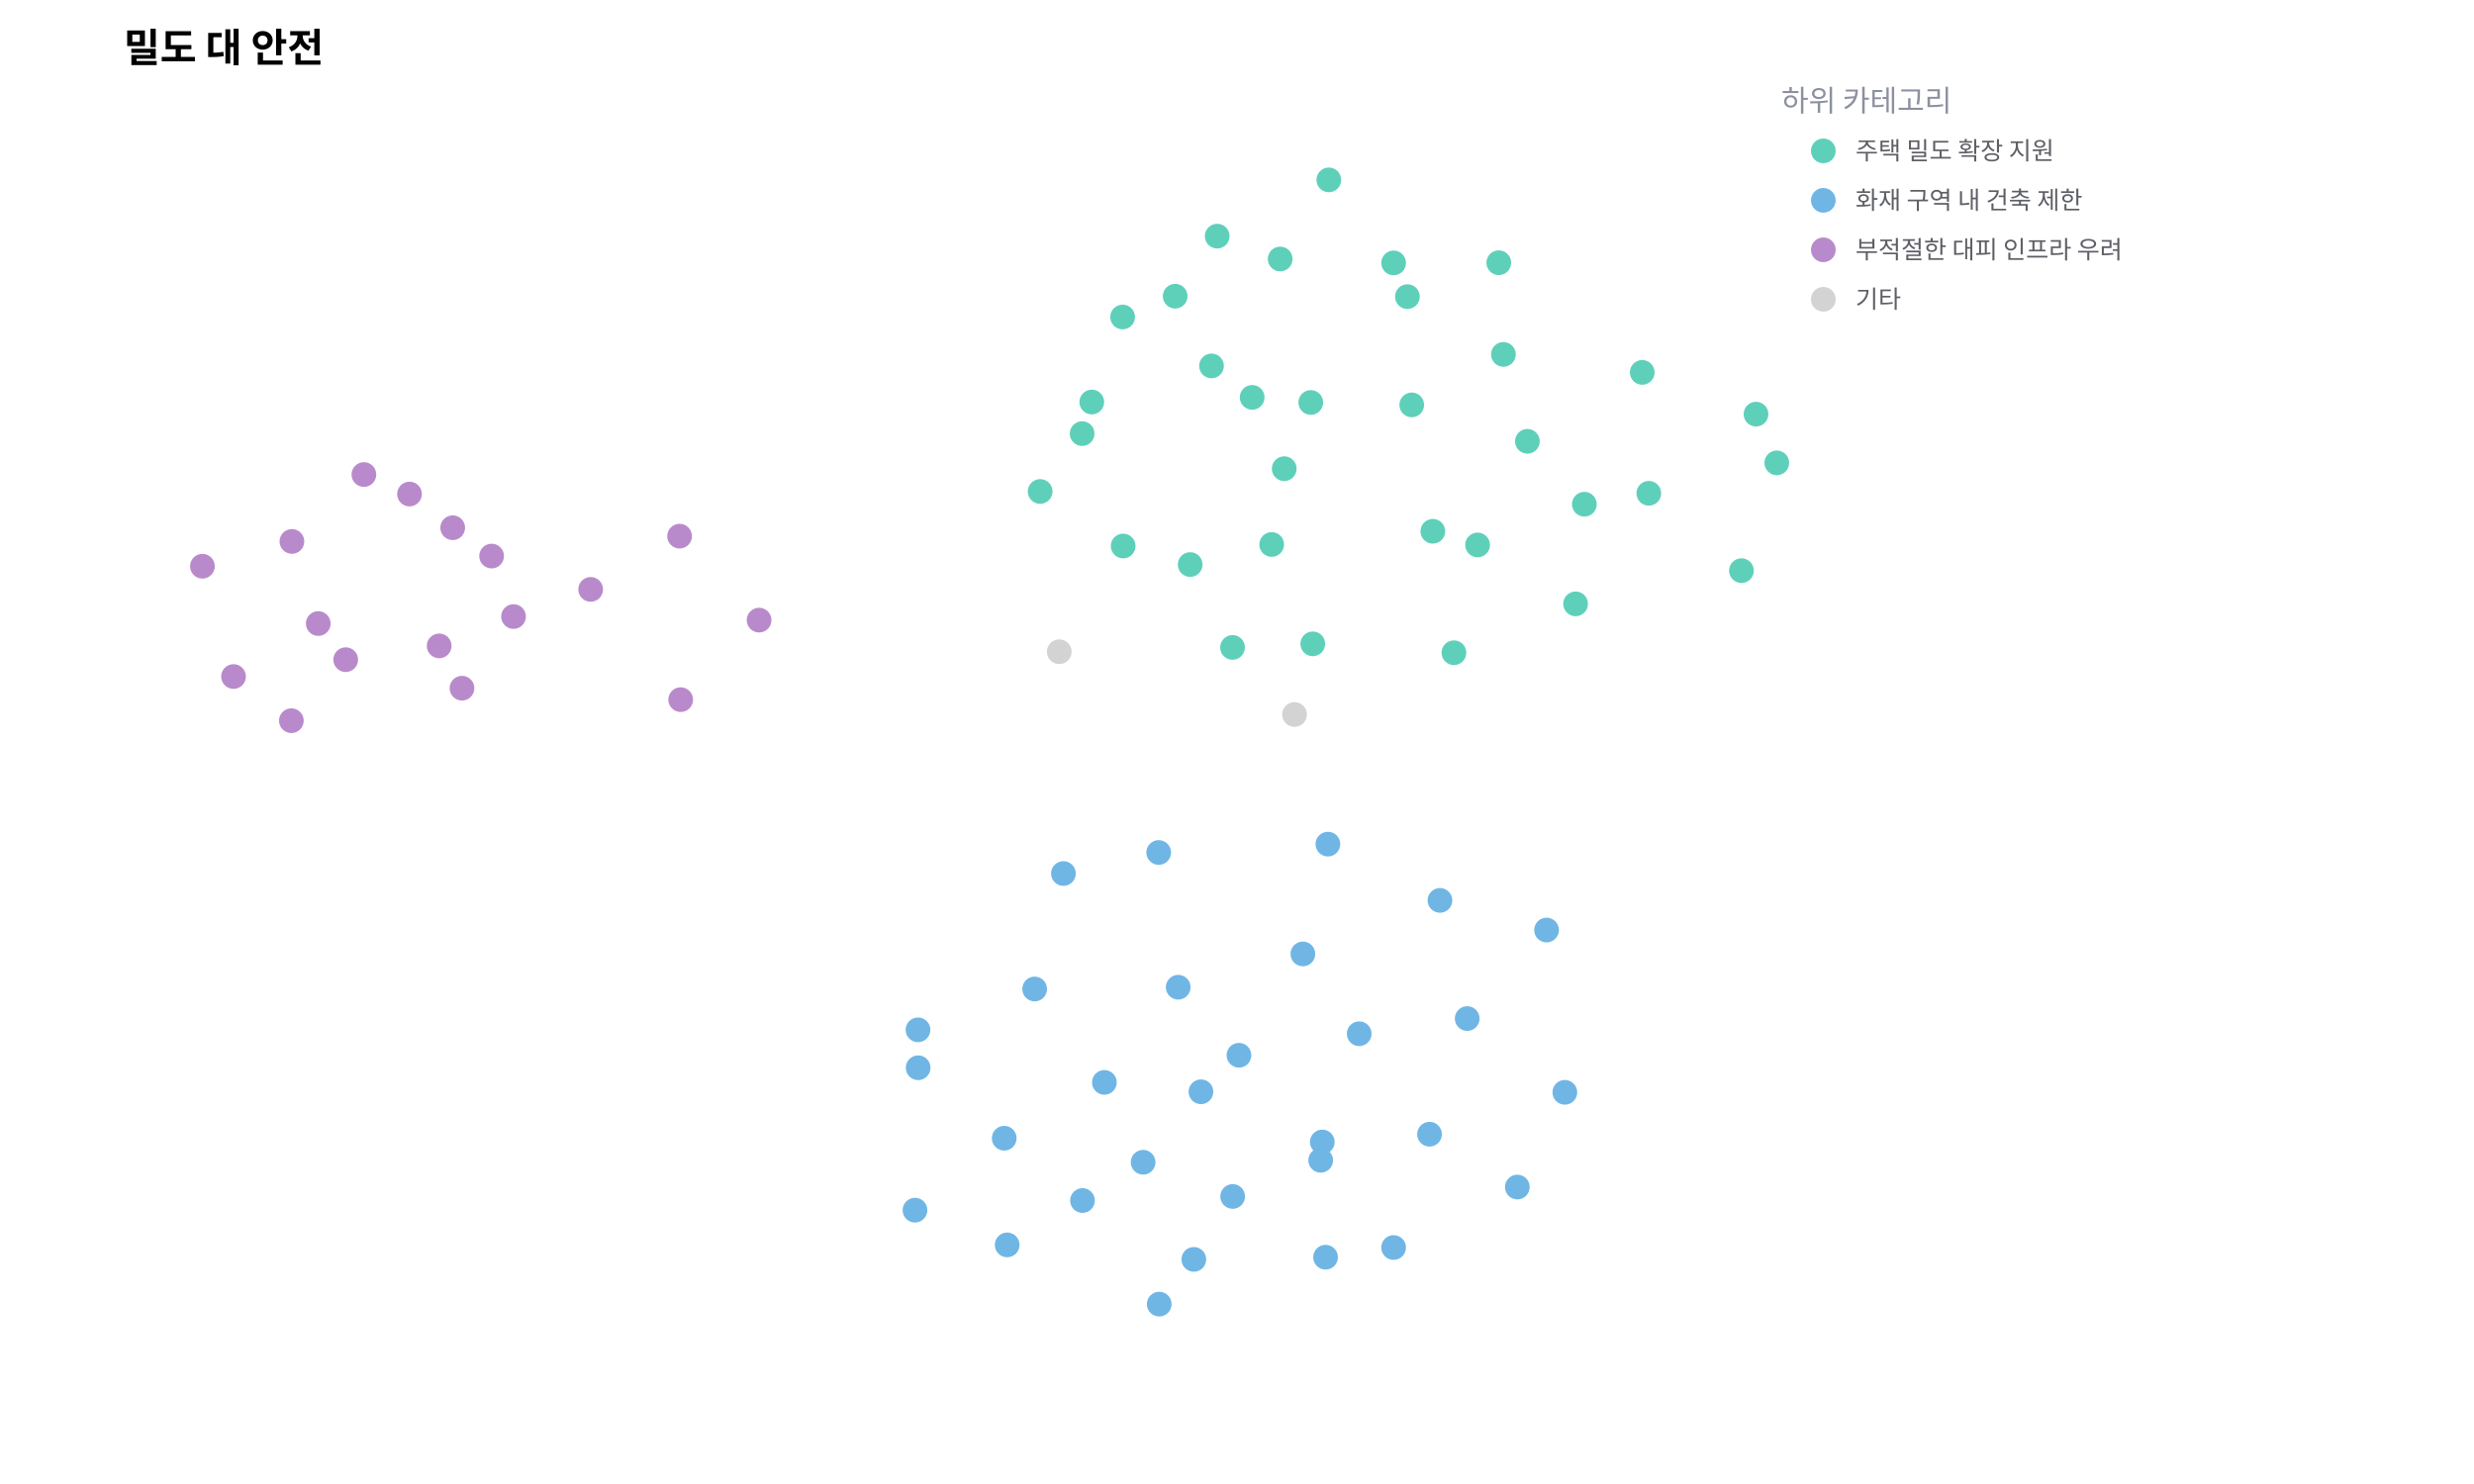
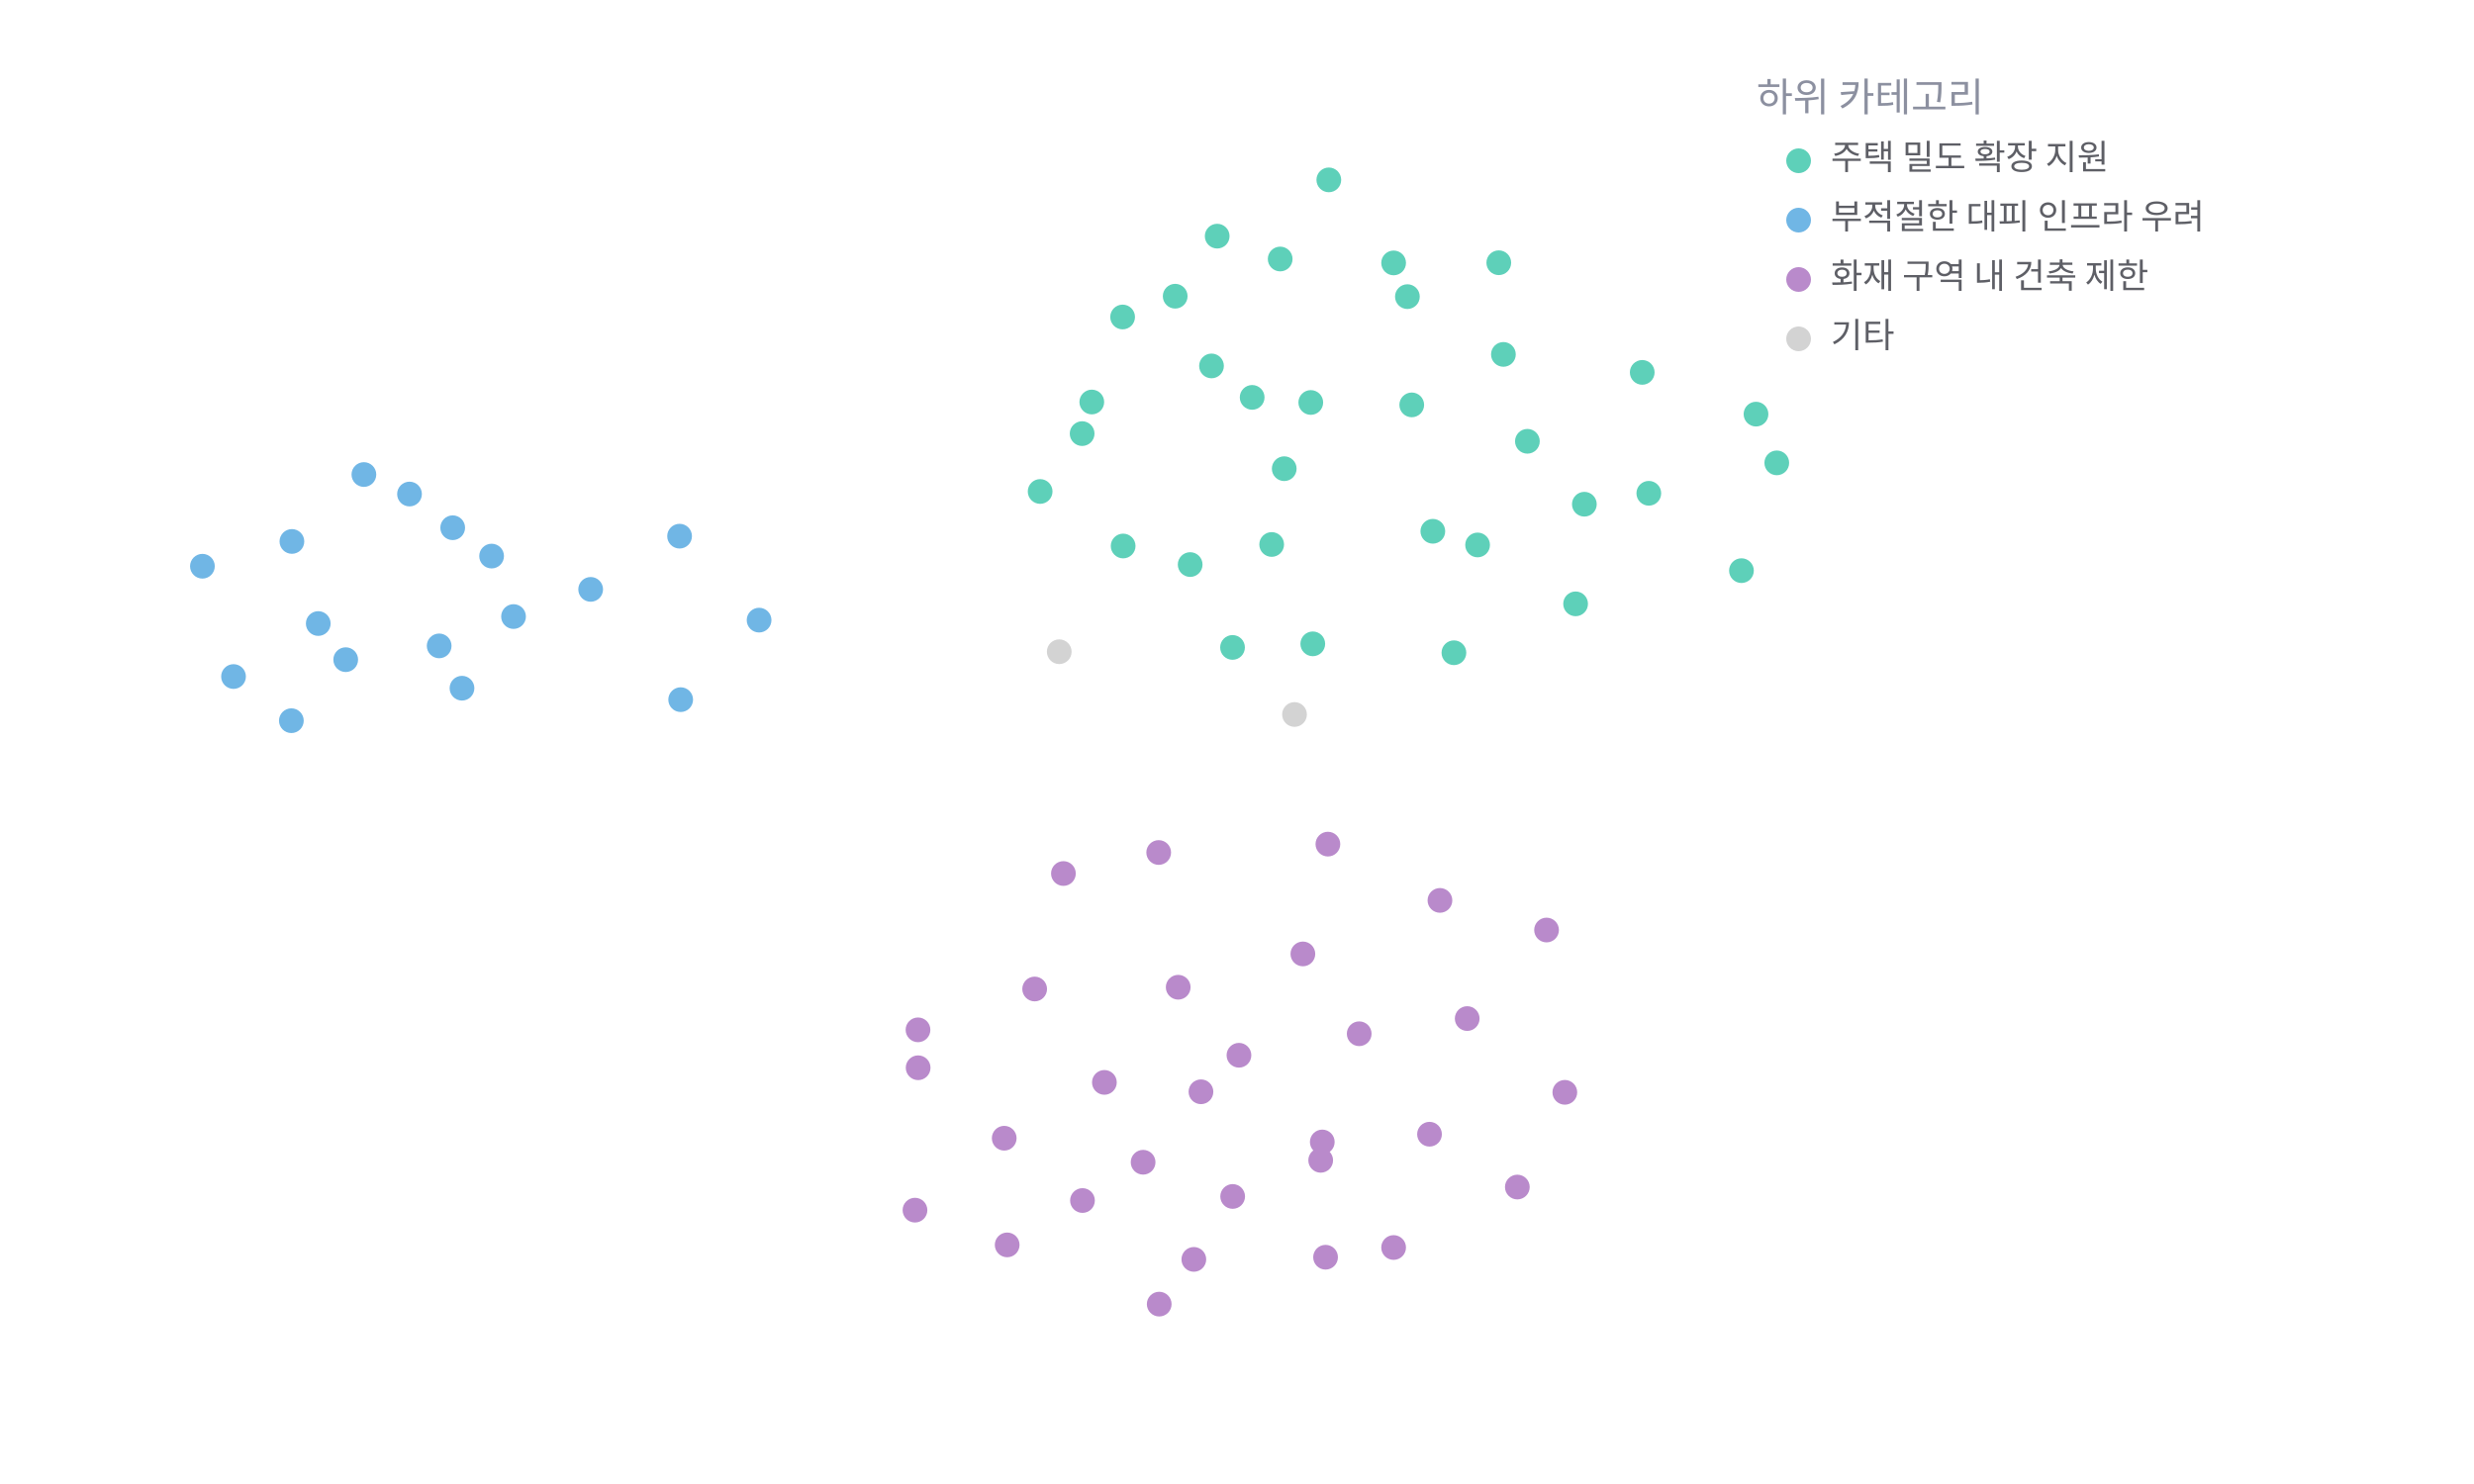
<svg xmlns="http://www.w3.org/2000/svg" width="1000" height="600" viewBox="0 0 1000 600" preserveAspectRatio="xMidYMid meet">
  <rect width="1000" height="600" fill="white" />
-   <text x="50" y="25.0" text-anchor="start" font-family="Open Sans" font-size="16" font-weight="bold">밀도 대 안전</text>
-   <circle class="datapoint" data-cid="1721" cx="147.086" cy="191.861" r="5" fill="#b98acb" fill-opacity="1.0" stroke="none" stroke-width="0.5" style="mix-blend-mode: darken;" />
+   <circle class="datapoint" data-cid="1721" cx="147.086" cy="191.861" r="5" fill="#70b6e5" fill-opacity="1.0" stroke="none" stroke-width="0.5" style="mix-blend-mode: darken;" />
  <circle class="datapoint" data-cid="1674" cx="489.697" cy="147.95" r="5" fill="#5ed0b9" fill-opacity="1.0" stroke="none" stroke-width="0.5" style="mix-blend-mode: darken;" />
  <circle class="datapoint" data-cid="1658" cx="709.784" cy="167.438" r="5" fill="#5ed0b9" fill-opacity="1.0" stroke="none" stroke-width="0.5" style="mix-blend-mode: darken;" />
-   <circle class="datapoint" data-cid="1661" cx="482.553" cy="509.185" r="5" fill="#70b6e5" fill-opacity="1.0" stroke="none" stroke-width="0.5" style="mix-blend-mode: darken;" />
-   <circle class="datapoint" data-cid="1657" cx="625.123" cy="376.021" r="5" fill="#70b6e5" fill-opacity="1.0" stroke="none" stroke-width="0.5" style="mix-blend-mode: darken;" />
+   <circle class="datapoint" data-cid="1661" cx="482.553" cy="509.185" r="5" fill="#b98acb" fill-opacity="1.0" stroke="none" stroke-width="0.5" style="mix-blend-mode: darken;" />
+   <circle class="datapoint" data-cid="1657" cx="625.123" cy="376.021" r="5" fill="#b98acb" fill-opacity="1.0" stroke="none" stroke-width="0.5" style="mix-blend-mode: darken;" />
  <circle class="datapoint" data-cid="1659" cx="529.822" cy="162.726" r="5" fill="#5ed0b9" fill-opacity="1.0" stroke="none" stroke-width="0.5" style="mix-blend-mode: darken;" />
-   <circle class="datapoint" data-cid="1651" cx="535.797" cy="508.311" r="5" fill="#70b6e5" fill-opacity="1.0" stroke="none" stroke-width="0.5" style="mix-blend-mode: darken;" />
-   <circle class="datapoint" data-cid="1662" cx="534.472" cy="461.716" r="5" fill="#70b6e5" fill-opacity="1.0" stroke="none" stroke-width="0.5" style="mix-blend-mode: darken;" />
-   <circle class="datapoint" data-cid="1656" cx="582.031" cy="364.042" r="5" fill="#70b6e5" fill-opacity="1.0" stroke="none" stroke-width="0.5" style="mix-blend-mode: darken;" />
-   <circle class="datapoint" data-cid="1610" cx="186.74" cy="278.249" r="5" fill="#b98acb" fill-opacity="1.0" stroke="none" stroke-width="0.5" style="mix-blend-mode: darken;" />
+   <circle class="datapoint" data-cid="1651" cx="535.797" cy="508.311" r="5" fill="#b98acb" fill-opacity="1.0" stroke="none" stroke-width="0.5" style="mix-blend-mode: darken;" />
+   <circle class="datapoint" data-cid="1662" cx="534.472" cy="461.716" r="5" fill="#b98acb" fill-opacity="1.0" stroke="none" stroke-width="0.5" style="mix-blend-mode: darken;" />
+   <circle class="datapoint" data-cid="1656" cx="582.031" cy="364.042" r="5" fill="#b98acb" fill-opacity="1.0" stroke="none" stroke-width="0.5" style="mix-blend-mode: darken;" />
+   <circle class="datapoint" data-cid="1610" cx="186.74" cy="278.249" r="5" fill="#70b6e5" fill-opacity="1.0" stroke="none" stroke-width="0.5" style="mix-blend-mode: darken;" />
  <circle class="datapoint" data-cid="1619" cx="563.309" cy="106.3" r="5" fill="#5ed0b9" fill-opacity="1.0" stroke="none" stroke-width="0.5" style="mix-blend-mode: darken;" />
-   <circle class="datapoint" data-cid="1590" cx="117.771" cy="291.384" r="5" fill="#b98acb" fill-opacity="1.0" stroke="none" stroke-width="0.5" style="mix-blend-mode: darken;" />
-   <circle class="datapoint" data-cid="1475" cx="371.059" cy="416.375" r="5" fill="#70b6e5" fill-opacity="1.0" stroke="none" stroke-width="0.5" style="mix-blend-mode: darken;" />
-   <circle class="datapoint" data-cid="1403" cx="498.247" cy="483.741" r="5" fill="#70b6e5" fill-opacity="1.0" stroke="none" stroke-width="0.5" style="mix-blend-mode: darken;" />
-   <circle class="datapoint" data-cid="1383" cx="462.049" cy="469.911" r="5" fill="#70b6e5" fill-opacity="1.0" stroke="none" stroke-width="0.5" style="mix-blend-mode: darken;" />
-   <circle class="datapoint" data-cid="1418" cx="536.741" cy="341.29" r="5" fill="#70b6e5" fill-opacity="1.0" stroke="none" stroke-width="0.5" style="mix-blend-mode: darken;" />
-   <circle class="datapoint" data-cid="1353" cx="139.739" cy="266.713" r="5" fill="#b98acb" fill-opacity="1.0" stroke="none" stroke-width="0.5" style="mix-blend-mode: darken;" />
+   <circle class="datapoint" data-cid="1590" cx="117.771" cy="291.384" r="5" fill="#70b6e5" fill-opacity="1.0" stroke="none" stroke-width="0.5" style="mix-blend-mode: darken;" />
+   <circle class="datapoint" data-cid="1475" cx="371.059" cy="416.375" r="5" fill="#b98acb" fill-opacity="1.0" stroke="none" stroke-width="0.5" style="mix-blend-mode: darken;" />
+   <circle class="datapoint" data-cid="1403" cx="498.247" cy="483.741" r="5" fill="#b98acb" fill-opacity="1.0" stroke="none" stroke-width="0.5" style="mix-blend-mode: darken;" />
+   <circle class="datapoint" data-cid="1383" cx="462.049" cy="469.911" r="5" fill="#b98acb" fill-opacity="1.0" stroke="none" stroke-width="0.5" style="mix-blend-mode: darken;" />
+   <circle class="datapoint" data-cid="1418" cx="536.741" cy="341.29" r="5" fill="#b98acb" fill-opacity="1.0" stroke="none" stroke-width="0.5" style="mix-blend-mode: darken;" />
+   <circle class="datapoint" data-cid="1353" cx="139.739" cy="266.713" r="5" fill="#70b6e5" fill-opacity="1.0" stroke="none" stroke-width="0.5" style="mix-blend-mode: darken;" />
  <circle class="datapoint" data-cid="1262" cx="617.379" cy="178.419" r="5" fill="#5ed0b9" fill-opacity="1.0" stroke="none" stroke-width="0.5" style="mix-blend-mode: darken;" />
-   <circle class="datapoint" data-cid="1067" cx="182.983" cy="213.369" r="5" fill="#b98acb" fill-opacity="1.0" stroke="none" stroke-width="0.5" style="mix-blend-mode: darken;" />
-   <circle class="datapoint" data-cid="297" cx="371.116" cy="431.704" r="5" fill="#70b6e5" fill-opacity="1.0" stroke="none" stroke-width="0.5" style="mix-blend-mode: darken;" />
+   <circle class="datapoint" data-cid="1067" cx="182.983" cy="213.369" r="5" fill="#70b6e5" fill-opacity="1.0" stroke="none" stroke-width="0.5" style="mix-blend-mode: darken;" />
+   <circle class="datapoint" data-cid="297" cx="371.116" cy="431.704" r="5" fill="#b98acb" fill-opacity="1.0" stroke="none" stroke-width="0.5" style="mix-blend-mode: darken;" />
  <circle class="datapoint" data-cid="952" cx="519.089" cy="189.499" r="5" fill="#5ed0b9" fill-opacity="1.0" stroke="none" stroke-width="0.5" style="mix-blend-mode: darken;" />
  <circle class="datapoint" data-cid="1166" cx="587.68" cy="263.913" r="5" fill="#5ed0b9" fill-opacity="1.0" stroke="none" stroke-width="0.5" style="mix-blend-mode: darken;" />
  <circle class="datapoint" data-cid="1154" cx="437.404" cy="175.314" r="5" fill="#5ed0b9" fill-opacity="1.0" stroke="none" stroke-width="0.5" style="mix-blend-mode: darken;" />
-   <circle class="datapoint" data-cid="418" cx="117.991" cy="218.912" r="5" fill="#b98acb" fill-opacity="1.0" stroke="none" stroke-width="0.5" style="mix-blend-mode: darken;" />
+   <circle class="datapoint" data-cid="418" cx="117.991" cy="218.912" r="5" fill="#70b6e5" fill-opacity="1.0" stroke="none" stroke-width="0.5" style="mix-blend-mode: darken;" />
  <circle class="datapoint" data-cid="834" cx="453.766" cy="128.163" r="5" fill="#5ed0b9" fill-opacity="1.0" stroke="none" stroke-width="0.5" style="mix-blend-mode: darken;" />
  <circle class="datapoint" data-cid="1212" cx="420.429" cy="198.713" r="5" fill="#5ed0b9" fill-opacity="1.0" stroke="none" stroke-width="0.5" style="mix-blend-mode: darken;" />
-   <circle class="datapoint" data-cid="1194" cx="500.791" cy="426.655" r="5" fill="#70b6e5" fill-opacity="1.0" stroke="none" stroke-width="0.5" style="mix-blend-mode: darken;" />
+   <circle class="datapoint" data-cid="1194" cx="500.791" cy="426.655" r="5" fill="#b98acb" fill-opacity="1.0" stroke="none" stroke-width="0.5" style="mix-blend-mode: darken;" />
  <circle class="datapoint" data-cid="919" cx="475.017" cy="119.761" r="5" fill="#5ed0b9" fill-opacity="1.0" stroke="none" stroke-width="0.5" style="mix-blend-mode: darken;" />
  <circle class="datapoint" data-cid="546" cx="441.308" cy="162.539" r="5" fill="#5ed0b9" fill-opacity="1.0" stroke="none" stroke-width="0.5" style="mix-blend-mode: darken;" />
  <circle class="datapoint" data-cid="272" cx="703.903" cy="230.72" r="5" fill="#5ed0b9" fill-opacity="1.0" stroke="none" stroke-width="0.5" style="mix-blend-mode: darken;" />
  <circle class="datapoint" data-cid="714" cx="579.157" cy="214.801" r="5" fill="#5ed0b9" fill-opacity="1.0" stroke="none" stroke-width="0.5" style="mix-blend-mode: darken;" />
  <circle class="datapoint" data-cid="932" cx="640.403" cy="203.86" r="5" fill="#5ed0b9" fill-opacity="1.0" stroke="none" stroke-width="0.5" style="mix-blend-mode: darken;" />
-   <circle class="datapoint" data-cid="328" cx="128.641" cy="252.103" r="5" fill="#b98acb" fill-opacity="1.0" stroke="none" stroke-width="0.5" style="mix-blend-mode: darken;" />
+   <circle class="datapoint" data-cid="328" cx="128.641" cy="252.103" r="5" fill="#70b6e5" fill-opacity="1.0" stroke="none" stroke-width="0.5" style="mix-blend-mode: darken;" />
  <circle class="datapoint" data-cid="598" cx="506.129" cy="160.667" r="5" fill="#5ed0b9" fill-opacity="1.0" stroke="none" stroke-width="0.5" style="mix-blend-mode: darken;" />
-   <circle class="datapoint" data-cid="914" cx="275.135" cy="282.876" r="5" fill="#b98acb" fill-opacity="1.0" stroke="none" stroke-width="0.5" style="mix-blend-mode: darken;" />
+   <circle class="datapoint" data-cid="914" cx="275.135" cy="282.876" r="5" fill="#70b6e5" fill-opacity="1.0" stroke="none" stroke-width="0.5" style="mix-blend-mode: darken;" />
  <circle class="datapoint" data-cid="1093" cx="514.015" cy="220.14" r="5" fill="#5ed0b9" fill-opacity="1.0" stroke="none" stroke-width="0.5" style="mix-blend-mode: darken;" />
  <circle class="datapoint" data-cid="870" cx="530.631" cy="260.314" r="5" fill="#5ed0b9" fill-opacity="1.0" stroke="none" stroke-width="0.5" style="mix-blend-mode: darken;" />
-   <circle class="datapoint" data-cid="1218" cx="533.829" cy="469.131" r="5" fill="#70b6e5" fill-opacity="1.0" stroke="none" stroke-width="0.5" style="mix-blend-mode: darken;" />
-   <circle class="datapoint" data-cid="1010" cx="526.628" cy="385.685" r="5" fill="#70b6e5" fill-opacity="1.0" stroke="none" stroke-width="0.5" style="mix-blend-mode: darken;" />
-   <circle class="datapoint" data-cid="398" cx="207.573" cy="249.278" r="5" fill="#b98acb" fill-opacity="1.0" stroke="none" stroke-width="0.5" style="mix-blend-mode: darken;" />
-   <circle class="datapoint" data-cid="407" cx="593.05" cy="411.818" r="5" fill="#70b6e5" fill-opacity="1.0" stroke="none" stroke-width="0.5" style="mix-blend-mode: darken;" />
-   <circle class="datapoint" data-cid="1083" cx="563.304" cy="504.385" r="5" fill="#70b6e5" fill-opacity="1.0" stroke="none" stroke-width="0.5" style="mix-blend-mode: darken;" />
-   <circle class="datapoint" data-cid="1224" cx="632.51" cy="441.639" r="5" fill="#70b6e5" fill-opacity="1.0" stroke="none" stroke-width="0.5" style="mix-blend-mode: darken;" />
+   <circle class="datapoint" data-cid="1218" cx="533.829" cy="469.131" r="5" fill="#b98acb" fill-opacity="1.0" stroke="none" stroke-width="0.5" style="mix-blend-mode: darken;" />
+   <circle class="datapoint" data-cid="1010" cx="526.628" cy="385.685" r="5" fill="#b98acb" fill-opacity="1.0" stroke="none" stroke-width="0.5" style="mix-blend-mode: darken;" />
+   <circle class="datapoint" data-cid="398" cx="207.573" cy="249.278" r="5" fill="#70b6e5" fill-opacity="1.0" stroke="none" stroke-width="0.5" style="mix-blend-mode: darken;" />
+   <circle class="datapoint" data-cid="407" cx="593.05" cy="411.818" r="5" fill="#b98acb" fill-opacity="1.0" stroke="none" stroke-width="0.5" style="mix-blend-mode: darken;" />
+   <circle class="datapoint" data-cid="1083" cx="563.304" cy="504.385" r="5" fill="#b98acb" fill-opacity="1.0" stroke="none" stroke-width="0.5" style="mix-blend-mode: darken;" />
+   <circle class="datapoint" data-cid="1224" cx="632.51" cy="441.639" r="5" fill="#b98acb" fill-opacity="1.0" stroke="none" stroke-width="0.5" style="mix-blend-mode: darken;" />
  <circle class="datapoint" data-cid="924" cx="666.457" cy="199.443" r="5" fill="#5ed0b9" fill-opacity="1.0" stroke="none" stroke-width="0.5" style="mix-blend-mode: darken;" />
  <circle class="datapoint" data-cid="1201" cx="607.681" cy="143.289" r="5" fill="#5ed0b9" fill-opacity="1.0" stroke="none" stroke-width="0.5" style="mix-blend-mode: darken;" />
  <circle class="datapoint" data-cid="261" cx="453.978" cy="220.755" r="5" fill="#5ed0b9" fill-opacity="1.0" stroke="none" stroke-width="0.5" style="mix-blend-mode: darken;" />
-   <circle class="datapoint" data-cid="1031" cx="468.559" cy="527.273" r="5" fill="#70b6e5" fill-opacity="1.0" stroke="none" stroke-width="0.5" style="mix-blend-mode: darken;" />
-   <circle class="datapoint" data-cid="1187" cx="274.691" cy="216.779" r="5" fill="#b98acb" fill-opacity="1.0" stroke="none" stroke-width="0.5" style="mix-blend-mode: darken;" />
-   <circle class="datapoint" data-cid="664" cx="81.818" cy="228.935" r="5" fill="#b98acb" fill-opacity="1.0" stroke="none" stroke-width="0.5" style="mix-blend-mode: darken;" />
+   <circle class="datapoint" data-cid="1031" cx="468.559" cy="527.273" r="5" fill="#b98acb" fill-opacity="1.0" stroke="none" stroke-width="0.5" style="mix-blend-mode: darken;" />
+   <circle class="datapoint" data-cid="1187" cx="274.691" cy="216.779" r="5" fill="#70b6e5" fill-opacity="1.0" stroke="none" stroke-width="0.5" style="mix-blend-mode: darken;" />
+   <circle class="datapoint" data-cid="664" cx="81.818" cy="228.935" r="5" fill="#70b6e5" fill-opacity="1.0" stroke="none" stroke-width="0.5" style="mix-blend-mode: darken;" />
  <circle class="datapoint" data-cid="1167" cx="636.863" cy="244.143" r="5" fill="#5ed0b9" fill-opacity="1.0" stroke="none" stroke-width="0.5" style="mix-blend-mode: darken;" />
  <circle class="datapoint" data-cid="897" cx="537.113" cy="72.727" r="5" fill="#5ed0b9" fill-opacity="1.0" stroke="none" stroke-width="0.5" style="mix-blend-mode: darken;" />
  <circle class="datapoint" data-cid="692" cx="481.07" cy="228.259" r="5" fill="#5ed0b9" fill-opacity="1.0" stroke="none" stroke-width="0.5" style="mix-blend-mode: darken;" />
-   <circle class="datapoint" data-cid="758" cx="485.432" cy="441.419" r="5" fill="#70b6e5" fill-opacity="1.0" stroke="none" stroke-width="0.5" style="mix-blend-mode: darken;" />
+   <circle class="datapoint" data-cid="758" cx="485.432" cy="441.419" r="5" fill="#b98acb" fill-opacity="1.0" stroke="none" stroke-width="0.5" style="mix-blend-mode: darken;" />
  <circle class="datapoint" data-cid="1011" cx="597.248" cy="220.332" r="5" fill="#5ed0b9" fill-opacity="1.0" stroke="none" stroke-width="0.5" style="mix-blend-mode: darken;" />
-   <circle class="datapoint" data-cid="1086" cx="418.213" cy="399.863" r="5" fill="#70b6e5" fill-opacity="1.0" stroke="none" stroke-width="0.5" style="mix-blend-mode: darken;" />
+   <circle class="datapoint" data-cid="1086" cx="418.213" cy="399.863" r="5" fill="#b98acb" fill-opacity="1.0" stroke="none" stroke-width="0.5" style="mix-blend-mode: darken;" />
  <circle class="datapoint" data-cid="506" cx="605.816" cy="106.225" r="5" fill="#5ed0b9" fill-opacity="1.0" stroke="none" stroke-width="0.5" style="mix-blend-mode: darken;" />
  <circle class="datapoint" data-cid="412" cx="498.193" cy="261.763" r="5" fill="#5ed0b9" fill-opacity="1.0" stroke="none" stroke-width="0.5" style="mix-blend-mode: darken;" />
  <circle class="datapoint" data-cid="1012" cx="523.247" cy="288.877" r="5" fill="lightgray" fill-opacity="1.0" stroke="none" stroke-width="0.5" style="mix-blend-mode: darken;" />
-   <circle class="datapoint" data-cid="1043" cx="468.349" cy="344.678" r="5" fill="#70b6e5" fill-opacity="1.0" stroke="none" stroke-width="0.5" style="mix-blend-mode: darken;" />
+   <circle class="datapoint" data-cid="1043" cx="468.349" cy="344.678" r="5" fill="#b98acb" fill-opacity="1.0" stroke="none" stroke-width="0.5" style="mix-blend-mode: darken;" />
  <circle class="datapoint" data-cid="877" cx="568.876" cy="119.932" r="5" fill="#5ed0b9" fill-opacity="1.0" stroke="none" stroke-width="0.5" style="mix-blend-mode: darken;" />
-   <circle class="datapoint" data-cid="268" cx="407.108" cy="503.327" r="5" fill="#70b6e5" fill-opacity="1.0" stroke="none" stroke-width="0.5" style="mix-blend-mode: darken;" />
-   <circle class="datapoint" data-cid="313" cx="238.751" cy="238.292" r="5" fill="#b98acb" fill-opacity="1.0" stroke="none" stroke-width="0.5" style="mix-blend-mode: darken;" />
+   <circle class="datapoint" data-cid="268" cx="407.108" cy="503.327" r="5" fill="#b98acb" fill-opacity="1.0" stroke="none" stroke-width="0.5" style="mix-blend-mode: darken;" />
+   <circle class="datapoint" data-cid="313" cx="238.751" cy="238.292" r="5" fill="#70b6e5" fill-opacity="1.0" stroke="none" stroke-width="0.5" style="mix-blend-mode: darken;" />
  <circle class="datapoint" data-cid="269" cx="718.182" cy="187.143" r="5" fill="#5ed0b9" fill-opacity="1.0" stroke="none" stroke-width="0.5" style="mix-blend-mode: darken;" />
  <circle class="datapoint" data-cid="567" cx="570.635" cy="163.7" r="5" fill="#5ed0b9" fill-opacity="1.0" stroke="none" stroke-width="0.5" style="mix-blend-mode: darken;" />
-   <circle class="datapoint" data-cid="1223" cx="549.394" cy="417.958" r="5" fill="#70b6e5" fill-opacity="1.0" stroke="none" stroke-width="0.5" style="mix-blend-mode: darken;" />
-   <circle class="datapoint" data-cid="988" cx="429.838" cy="353.175" r="5" fill="#70b6e5" fill-opacity="1.0" stroke="none" stroke-width="0.5" style="mix-blend-mode: darken;" />
-   <circle class="datapoint" data-cid="920" cx="446.398" cy="437.625" r="5" fill="#70b6e5" fill-opacity="1.0" stroke="none" stroke-width="0.5" style="mix-blend-mode: darken;" />
-   <circle class="datapoint" data-cid="964" cx="613.314" cy="479.939" r="5" fill="#70b6e5" fill-opacity="1.0" stroke="none" stroke-width="0.5" style="mix-blend-mode: darken;" />
-   <circle class="datapoint" data-cid="826" cx="306.827" cy="250.725" r="5" fill="#b98acb" fill-opacity="1.0" stroke="none" stroke-width="0.5" style="mix-blend-mode: darken;" />
-   <circle class="datapoint" data-cid="663" cx="577.816" cy="458.577" r="5" fill="#70b6e5" fill-opacity="1.0" stroke="none" stroke-width="0.5" style="mix-blend-mode: darken;" />
+   <circle class="datapoint" data-cid="1223" cx="549.394" cy="417.958" r="5" fill="#b98acb" fill-opacity="1.0" stroke="none" stroke-width="0.5" style="mix-blend-mode: darken;" />
+   <circle class="datapoint" data-cid="988" cx="429.838" cy="353.175" r="5" fill="#b98acb" fill-opacity="1.0" stroke="none" stroke-width="0.5" style="mix-blend-mode: darken;" />
+   <circle class="datapoint" data-cid="920" cx="446.398" cy="437.625" r="5" fill="#b98acb" fill-opacity="1.0" stroke="none" stroke-width="0.5" style="mix-blend-mode: darken;" />
+   <circle class="datapoint" data-cid="964" cx="613.314" cy="479.939" r="5" fill="#b98acb" fill-opacity="1.0" stroke="none" stroke-width="0.5" style="mix-blend-mode: darken;" />
+   <circle class="datapoint" data-cid="826" cx="306.827" cy="250.725" r="5" fill="#70b6e5" fill-opacity="1.0" stroke="none" stroke-width="0.5" style="mix-blend-mode: darken;" />
+   <circle class="datapoint" data-cid="663" cx="577.816" cy="458.577" r="5" fill="#b98acb" fill-opacity="1.0" stroke="none" stroke-width="0.5" style="mix-blend-mode: darken;" />
  <circle class="datapoint" data-cid="1168" cx="491.993" cy="95.477" r="5" fill="#5ed0b9" fill-opacity="1.0" stroke="none" stroke-width="0.5" style="mix-blend-mode: darken;" />
-   <circle class="datapoint" data-cid="1082" cx="437.544" cy="485.388" r="5" fill="#70b6e5" fill-opacity="1.0" stroke="none" stroke-width="0.5" style="mix-blend-mode: darken;" />
-   <circle class="datapoint" data-cid="404" cx="476.234" cy="399.152" r="5" fill="#70b6e5" fill-opacity="1.0" stroke="none" stroke-width="0.5" style="mix-blend-mode: darken;" />
-   <circle class="datapoint" data-cid="740" cx="405.91" cy="460.199" r="5" fill="#70b6e5" fill-opacity="1.0" stroke="none" stroke-width="0.5" style="mix-blend-mode: darken;" />
+   <circle class="datapoint" data-cid="1082" cx="437.544" cy="485.388" r="5" fill="#b98acb" fill-opacity="1.0" stroke="none" stroke-width="0.5" style="mix-blend-mode: darken;" />
+   <circle class="datapoint" data-cid="404" cx="476.234" cy="399.152" r="5" fill="#b98acb" fill-opacity="1.0" stroke="none" stroke-width="0.5" style="mix-blend-mode: darken;" />
+   <circle class="datapoint" data-cid="740" cx="405.91" cy="460.199" r="5" fill="#b98acb" fill-opacity="1.0" stroke="none" stroke-width="0.5" style="mix-blend-mode: darken;" />
  <circle class="datapoint" data-cid="1230" cx="517.455" cy="104.718" r="5" fill="#5ed0b9" fill-opacity="1.0" stroke="none" stroke-width="0.5" style="mix-blend-mode: darken;" />
-   <circle class="datapoint" data-cid="521" cx="94.394" cy="273.531" r="5" fill="#b98acb" fill-opacity="1.0" stroke="none" stroke-width="0.5" style="mix-blend-mode: darken;" />
-   <circle class="datapoint" data-cid="1244" cx="369.84" cy="489.28" r="5" fill="#70b6e5" fill-opacity="1.0" stroke="none" stroke-width="0.5" style="mix-blend-mode: darken;" />
-   <circle class="datapoint" data-cid="1243" cx="177.514" cy="261.142" r="5" fill="#b98acb" fill-opacity="1.0" stroke="none" stroke-width="0.5" style="mix-blend-mode: darken;" />
+   <circle class="datapoint" data-cid="521" cx="94.394" cy="273.531" r="5" fill="#70b6e5" fill-opacity="1.0" stroke="none" stroke-width="0.5" style="mix-blend-mode: darken;" />
+   <circle class="datapoint" data-cid="1244" cx="369.84" cy="489.28" r="5" fill="#b98acb" fill-opacity="1.0" stroke="none" stroke-width="0.5" style="mix-blend-mode: darken;" />
+   <circle class="datapoint" data-cid="1243" cx="177.514" cy="261.142" r="5" fill="#70b6e5" fill-opacity="1.0" stroke="none" stroke-width="0.5" style="mix-blend-mode: darken;" />
  <circle class="datapoint" data-cid="1343" cx="428.15" cy="263.502" r="5" fill="lightgray" fill-opacity="1.0" stroke="none" stroke-width="0.5" style="mix-blend-mode: darken;" />
  <circle class="datapoint" data-cid="1309" cx="663.796" cy="150.558" r="5" fill="#5ed0b9" fill-opacity="1.0" stroke="none" stroke-width="0.5" style="mix-blend-mode: darken;" />
-   <circle class="datapoint" data-cid="1292" cx="198.71" cy="224.83" r="5" fill="#b98acb" fill-opacity="1.0" stroke="none" stroke-width="0.5" style="mix-blend-mode: darken;" />
-   <circle class="datapoint" data-cid="1532" cx="165.526" cy="199.749" r="5" fill="#b98acb" fill-opacity="1.0" stroke="none" stroke-width="0.5" style="mix-blend-mode: darken;" />
-   <text x="720" y="45" font-family="Open Sans" font-size="12" font-weight="400" fill="#8c90a0">하위 카테고리</text>
-   <circle cx="737" cy="61" r="5" fill="#5ed0b9" fill-opacity="1.0" stroke="none" stroke-width="0.5" />
-   <text fill="#5e5f66" x="750" y="64.5" font-family="Open Sans" font-size="10">주택 밀도 확장 지원</text>
-   <circle cx="737" cy="81" r="5" fill="#70b6e5" fill-opacity="1.0" stroke="none" stroke-width="0.5" />
-   <text fill="#5e5f66" x="750" y="84.5" font-family="Open Sans" font-size="10">화재 구역 내 건축 제한</text>
-   <circle cx="737" cy="101" r="5" fill="#b98acb" fill-opacity="1.0" stroke="none" stroke-width="0.5" />
-   <text fill="#5e5f66" x="750" y="104.5" font-family="Open Sans" font-size="10">부적절한 대피 인프라 우려</text>
-   <circle cx="737" cy="121" r="5" fill="lightgray" fill-opacity="1.0" stroke="none" stroke-width="0.5" />
-   <text fill="#5e5f66" x="750" y="124.5" font-family="Open Sans" font-size="10">기타</text>
+   <circle class="datapoint" data-cid="1292" cx="198.71" cy="224.83" r="5" fill="#70b6e5" fill-opacity="1.0" stroke="none" stroke-width="0.5" style="mix-blend-mode: darken;" />
+   <circle class="datapoint" data-cid="1532" cx="165.526" cy="199.749" r="5" fill="#70b6e5" fill-opacity="1.0" stroke="none" stroke-width="0.5" style="mix-blend-mode: darken;" />
+   <text x="710" y="45" font-family="Noto Sans" font-size="16" font-weight="400" fill="#8c90a0">하위 카테고리</text>
+   <circle cx="727" cy="65" r="5" fill="#5ed0b9" fill-opacity="1.0" stroke="none" stroke-width="0.5" />
+   <text fill="#5e5f66" x="740" y="68.5" font-family="Noto Sans" font-size="14">주택 밀도 확장 지원</text>
+   <circle cx="727" cy="89" r="5" fill="#70b6e5" fill-opacity="1.0" stroke="none" stroke-width="0.5" />
+   <text fill="#5e5f66" x="740" y="92.5" font-family="Noto Sans" font-size="14">부적절한 대피 인프라 우려</text>
+   <circle cx="727" cy="113" r="5" fill="#b98acb" fill-opacity="1.0" stroke="none" stroke-width="0.5" />
+   <text fill="#5e5f66" x="740" y="116.5" font-family="Noto Sans" font-size="14">화재 구역 내 건축 제한</text>
+   <circle cx="727" cy="137" r="5" fill="lightgray" fill-opacity="1.0" stroke="none" stroke-width="0.5" />
+   <text fill="#5e5f66" x="740" y="140.5" font-family="Noto Sans" font-size="14">기타</text>
</svg>
